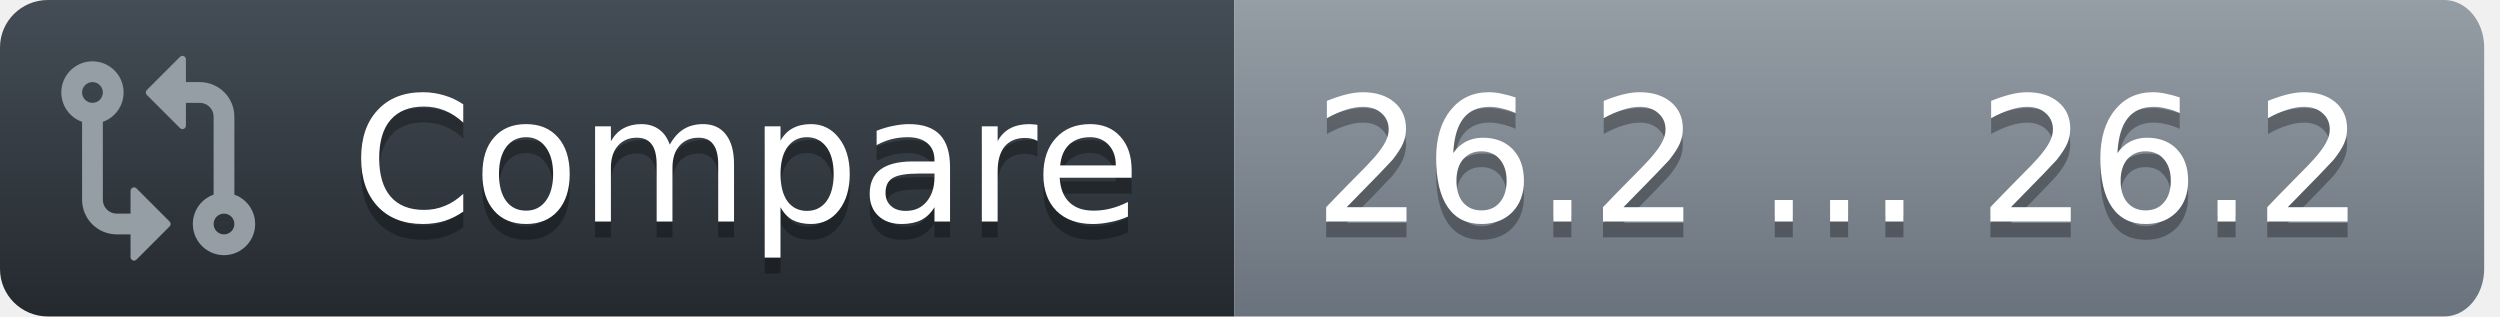
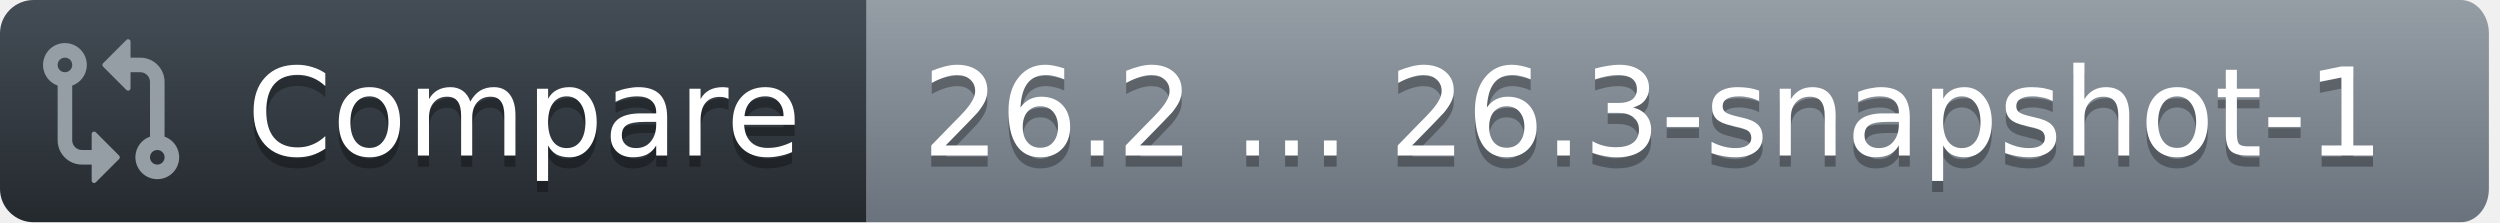
- <svg xmlns="http://www.w3.org/2000/svg" width="158" height="20">
+ <svg xmlns="http://www.w3.org/2000/svg" width="225" height="20">
  <defs>
    <linearGradient id="workflow-fill" x1="50%" y1="0%" x2="50%" y2="100%">
      <stop stop-color="#444D56" offset="0%" />
      <stop stop-color="#24292E" offset="100%" />
    </linearGradient>
    <linearGradient id="state-fill" x1="50%" y1="0%" x2="50%" y2="100%">
      <stop stop-color="#959DA5" offset="0%" />
      <stop stop-color="#6A737D" offset="100%" />
    </linearGradient>
  </defs>
  <g fill="none" fill-rule="evenodd">
    <g font-family="DejaVu Sans,Verdana,Geneva,sans-serif" font-size="11px">
      <path id="workflow_background" d="M0,3 C0,1.343 1.355,0 3.027,0 L78,0 L78,20 L3.027,20 C1.355,20 0,18.657 0,17 L0,3 Z" fill="url(#workflow-fill)" fill-rule="nonzero" />
      <text fill="#010101" fill-opacity=".3" aria-hidden="true">
        <tspan x="22.198" y="15">Compare</tspan>
      </text>
      <text fill="#FFFFFF">
        <tspan x="22.198" y="14">Compare</tspan>
      </text>
    </g>
    <g transform="translate(78)" font-family="DejaVu Sans,Verdana,Geneva,sans-serif" font-size="11px">
-       <path id="state_background" d="M0 0h76.47C77.869 0 79 1.343 79 3v14c0 1.657-1.132 3-2.53 3H0V0z" fill="url(#state-fill)" fill-rule="nonzero" />
+       <path id="state_background" d="M0 0h143.47C144.869 0 146 1.343 146 3v14c0 1.657-1.132 3-2.53 3H0V0z" fill="url(#state-fill)" fill-rule="nonzero" />
      <text fill="#010101" fill-opacity=".3" aria-hidden="true">
-         <tspan x="5" y="15">26.2 ... 26.2</tspan>
+         <tspan x="5" y="15">26.2 ... 26.3-snapshot-1</tspan>
      </text>
      <text fill="#FFFFFF">
-         <tspan x="5" y="14">26.2 ... 26.2</tspan>
+         <tspan x="5" y="14">26.2 ... 26.3-snapshot-1</tspan>
      </text>
    </g>
    <g transform="translate(3,3)" fill="#959DA5">
      <svg width="14" height="14" viewBox="0 0 16 16">
        <path d="M9.573.677A.25.25 0 0 1 10 .854V2.5h1A2.5 2.5 0 0 1 13.5 5v5.628a2.251 2.251 0 1 1-1.5 0V5a1 1 0 0 0-1-1h-1v1.646a.25.25 0 0 1-.427.177L7.177 3.427a.25.25 0 0 1 0-.354ZM6 12v-1.646a.25.25 0 0 1 .427-.177l2.396 2.396a.25.25 0 0 1 0 .354l-2.396 2.396A.25.25 0 0 1 6 15.146V13.5H5A2.5 2.5 0 0 1 2.5 11V5.372a2.25 2.25 0 1 1 1.5 0V11a1 1 0 0 0 1 1ZM4 3.25a.75.75 0 1 0-1.5 0 .75.75 0 0 0 1.5 0ZM12.75 12a.75.75 0 1 0 0 1.5.75.75 0 0 0 0-1.5Z" />
      </svg>
    </g>
  </g>
</svg>
